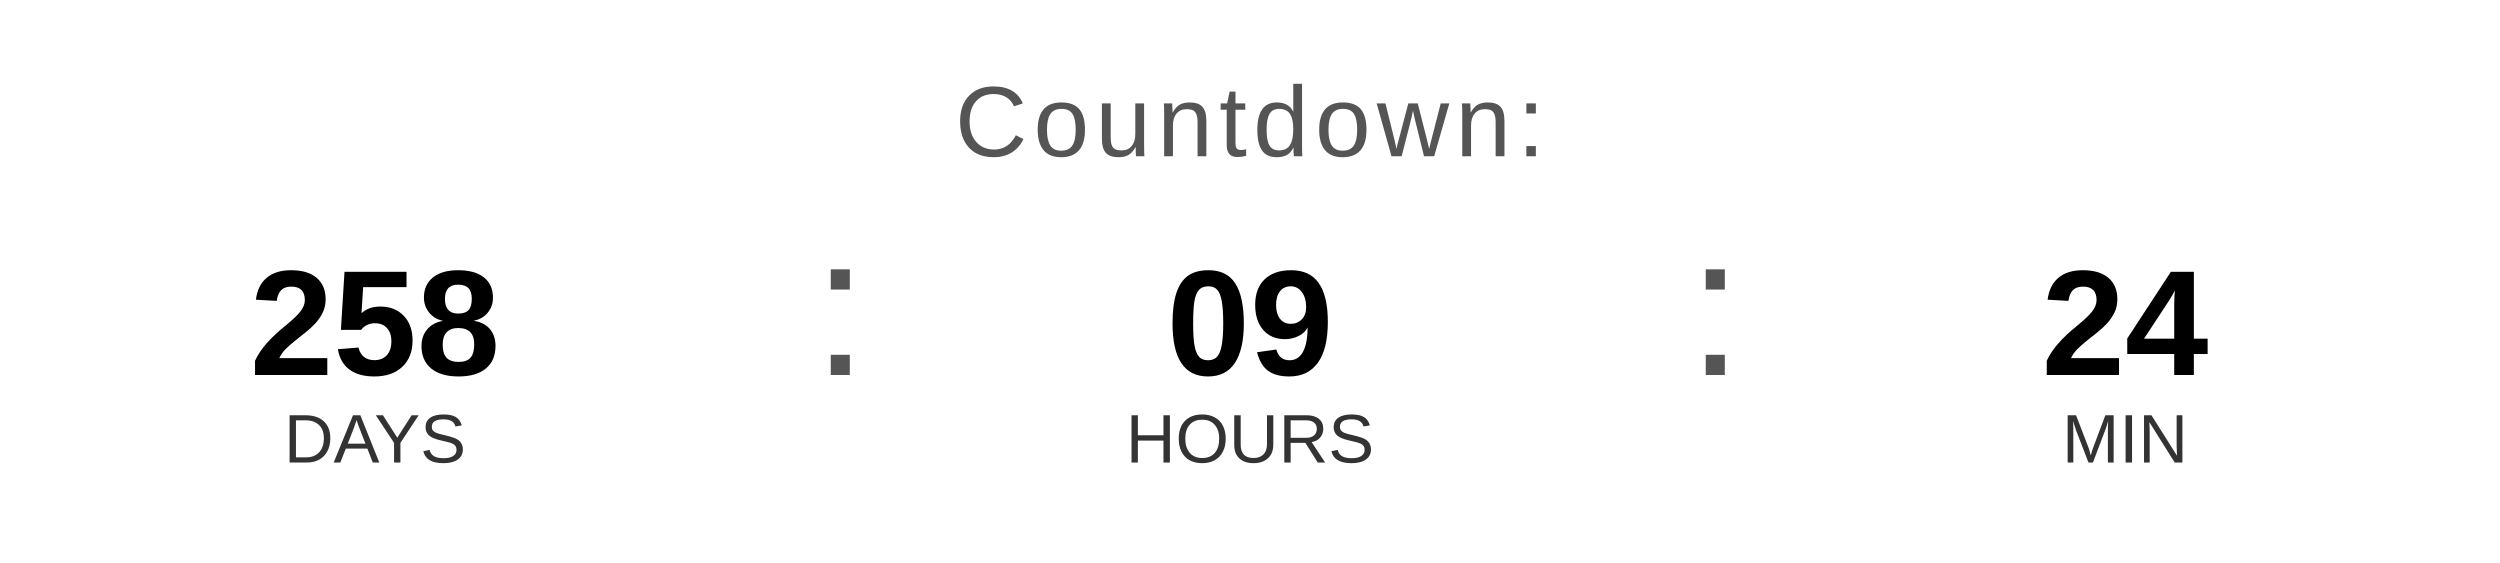
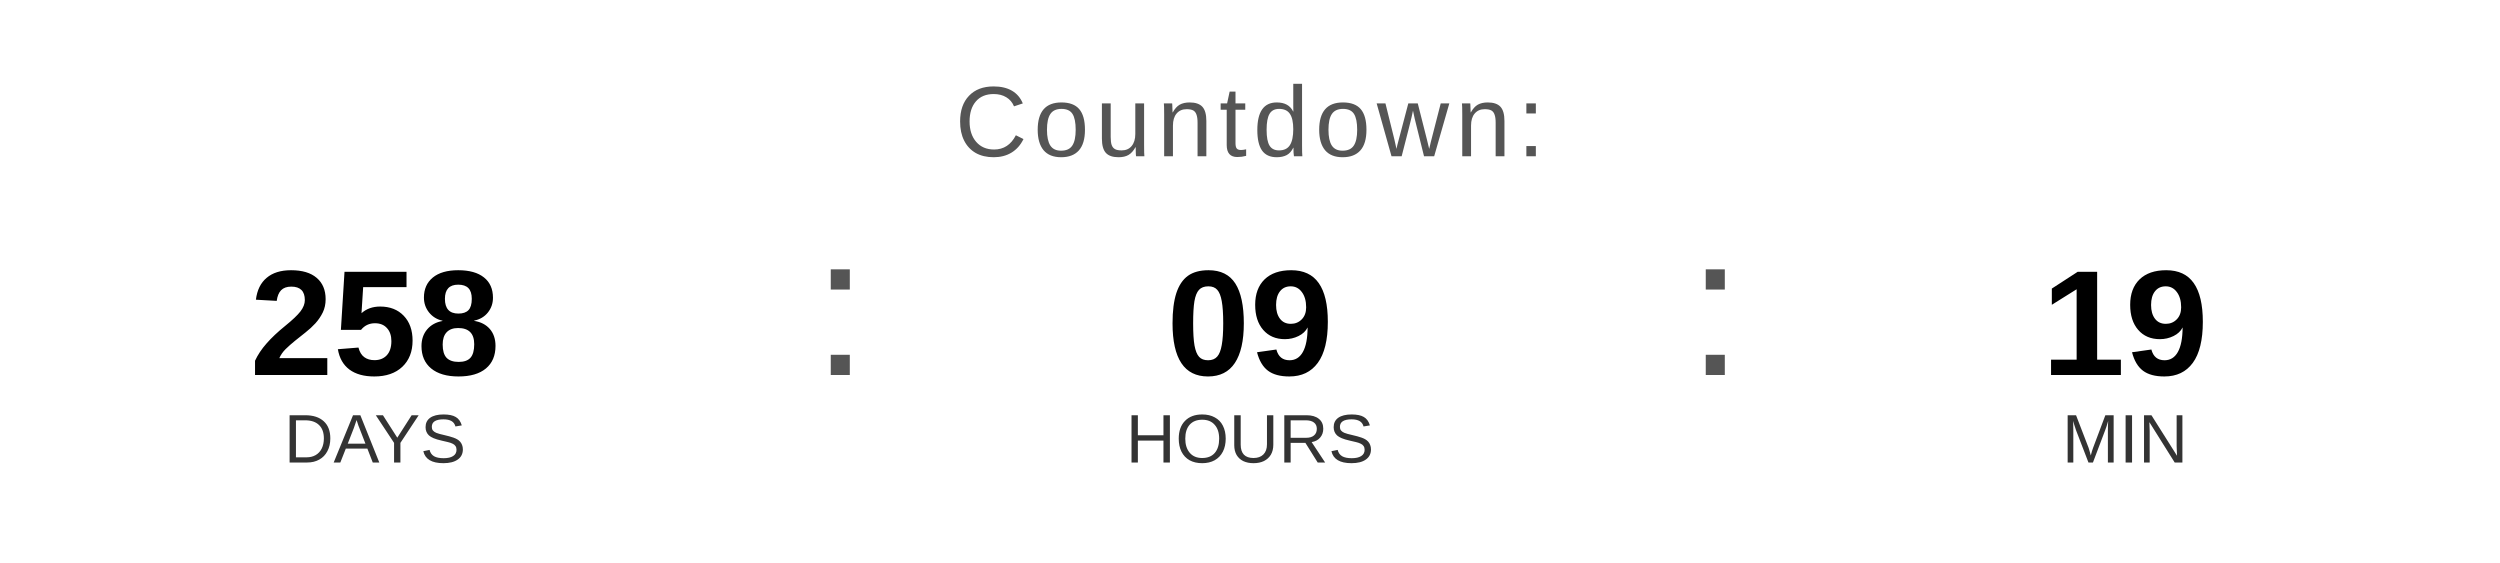
<svg xmlns="http://www.w3.org/2000/svg" width="400" height="90" viewBox="0 0 400 90">
  <text x="200" y="25" font-family="Arial, Helvetica, sans-serif" font-size="16" fill="#555555" text-anchor="middle" letter-spacing="1">
    Countdown:
  </text>
  <text x="60" y="60" font-family="Arial, Helvetica, sans-serif" font-size="24" font-weight="bold" fill="#000000" text-anchor="middle">258</text>
  <text x="60" y="74" font-family="Arial, Helvetica, sans-serif" font-size="11" fill="#333333" text-anchor="middle">DAYS</text>
  <text x="130" y="60" font-family="Arial, sans-serif" font-size="32" fill="#555555">:</text>
  <text x="200" y="60" font-family="Arial, Helvetica, sans-serif" font-size="24" font-weight="bold" fill="#000000" text-anchor="middle">09</text>
  <text x="200" y="74" font-family="Arial, Helvetica, sans-serif" font-size="11" fill="#333333" text-anchor="middle">HOURS</text>
  <text x="270" y="60" font-family="Arial, sans-serif" font-size="32" fill="#555555">:</text>
-   <text x="340" y="60" font-family="Arial, Helvetica, sans-serif" font-size="24" font-weight="bold" fill="#000000" text-anchor="middle">24</text>
+   <text x="340" y="60" font-family="Arial, Helvetica, sans-serif" font-size="24" font-weight="bold" fill="#000000" text-anchor="middle">19</text>
  <text x="340" y="74" font-family="Arial, Helvetica, sans-serif" font-size="11" fill="#333333" text-anchor="middle">MIN</text>
</svg>
